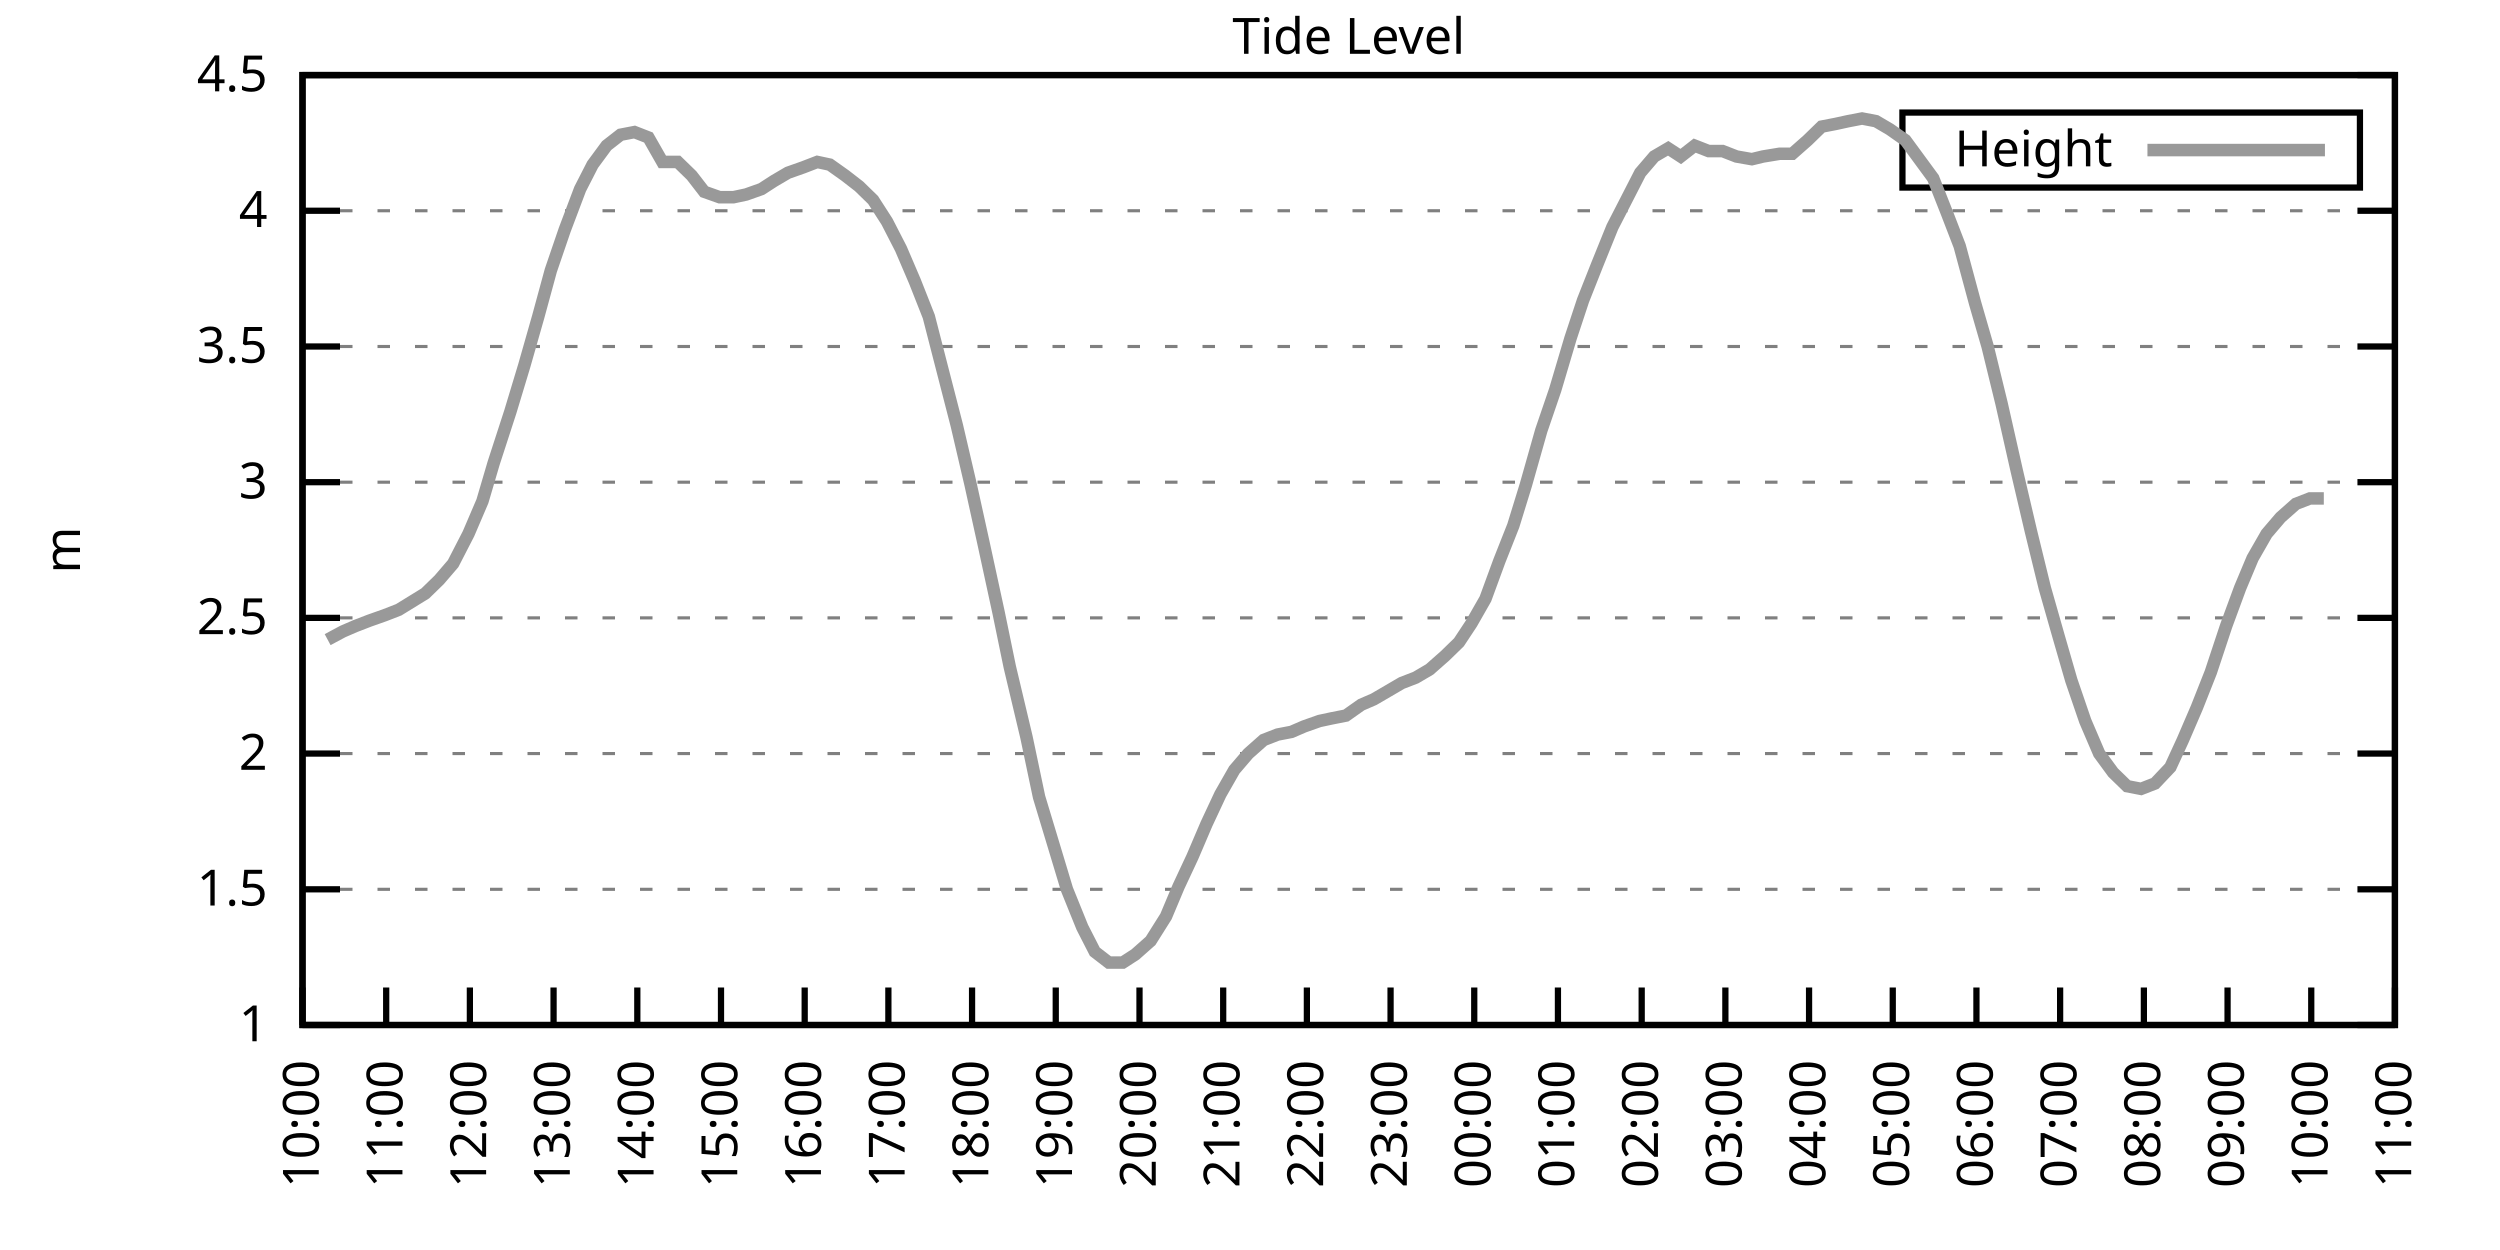
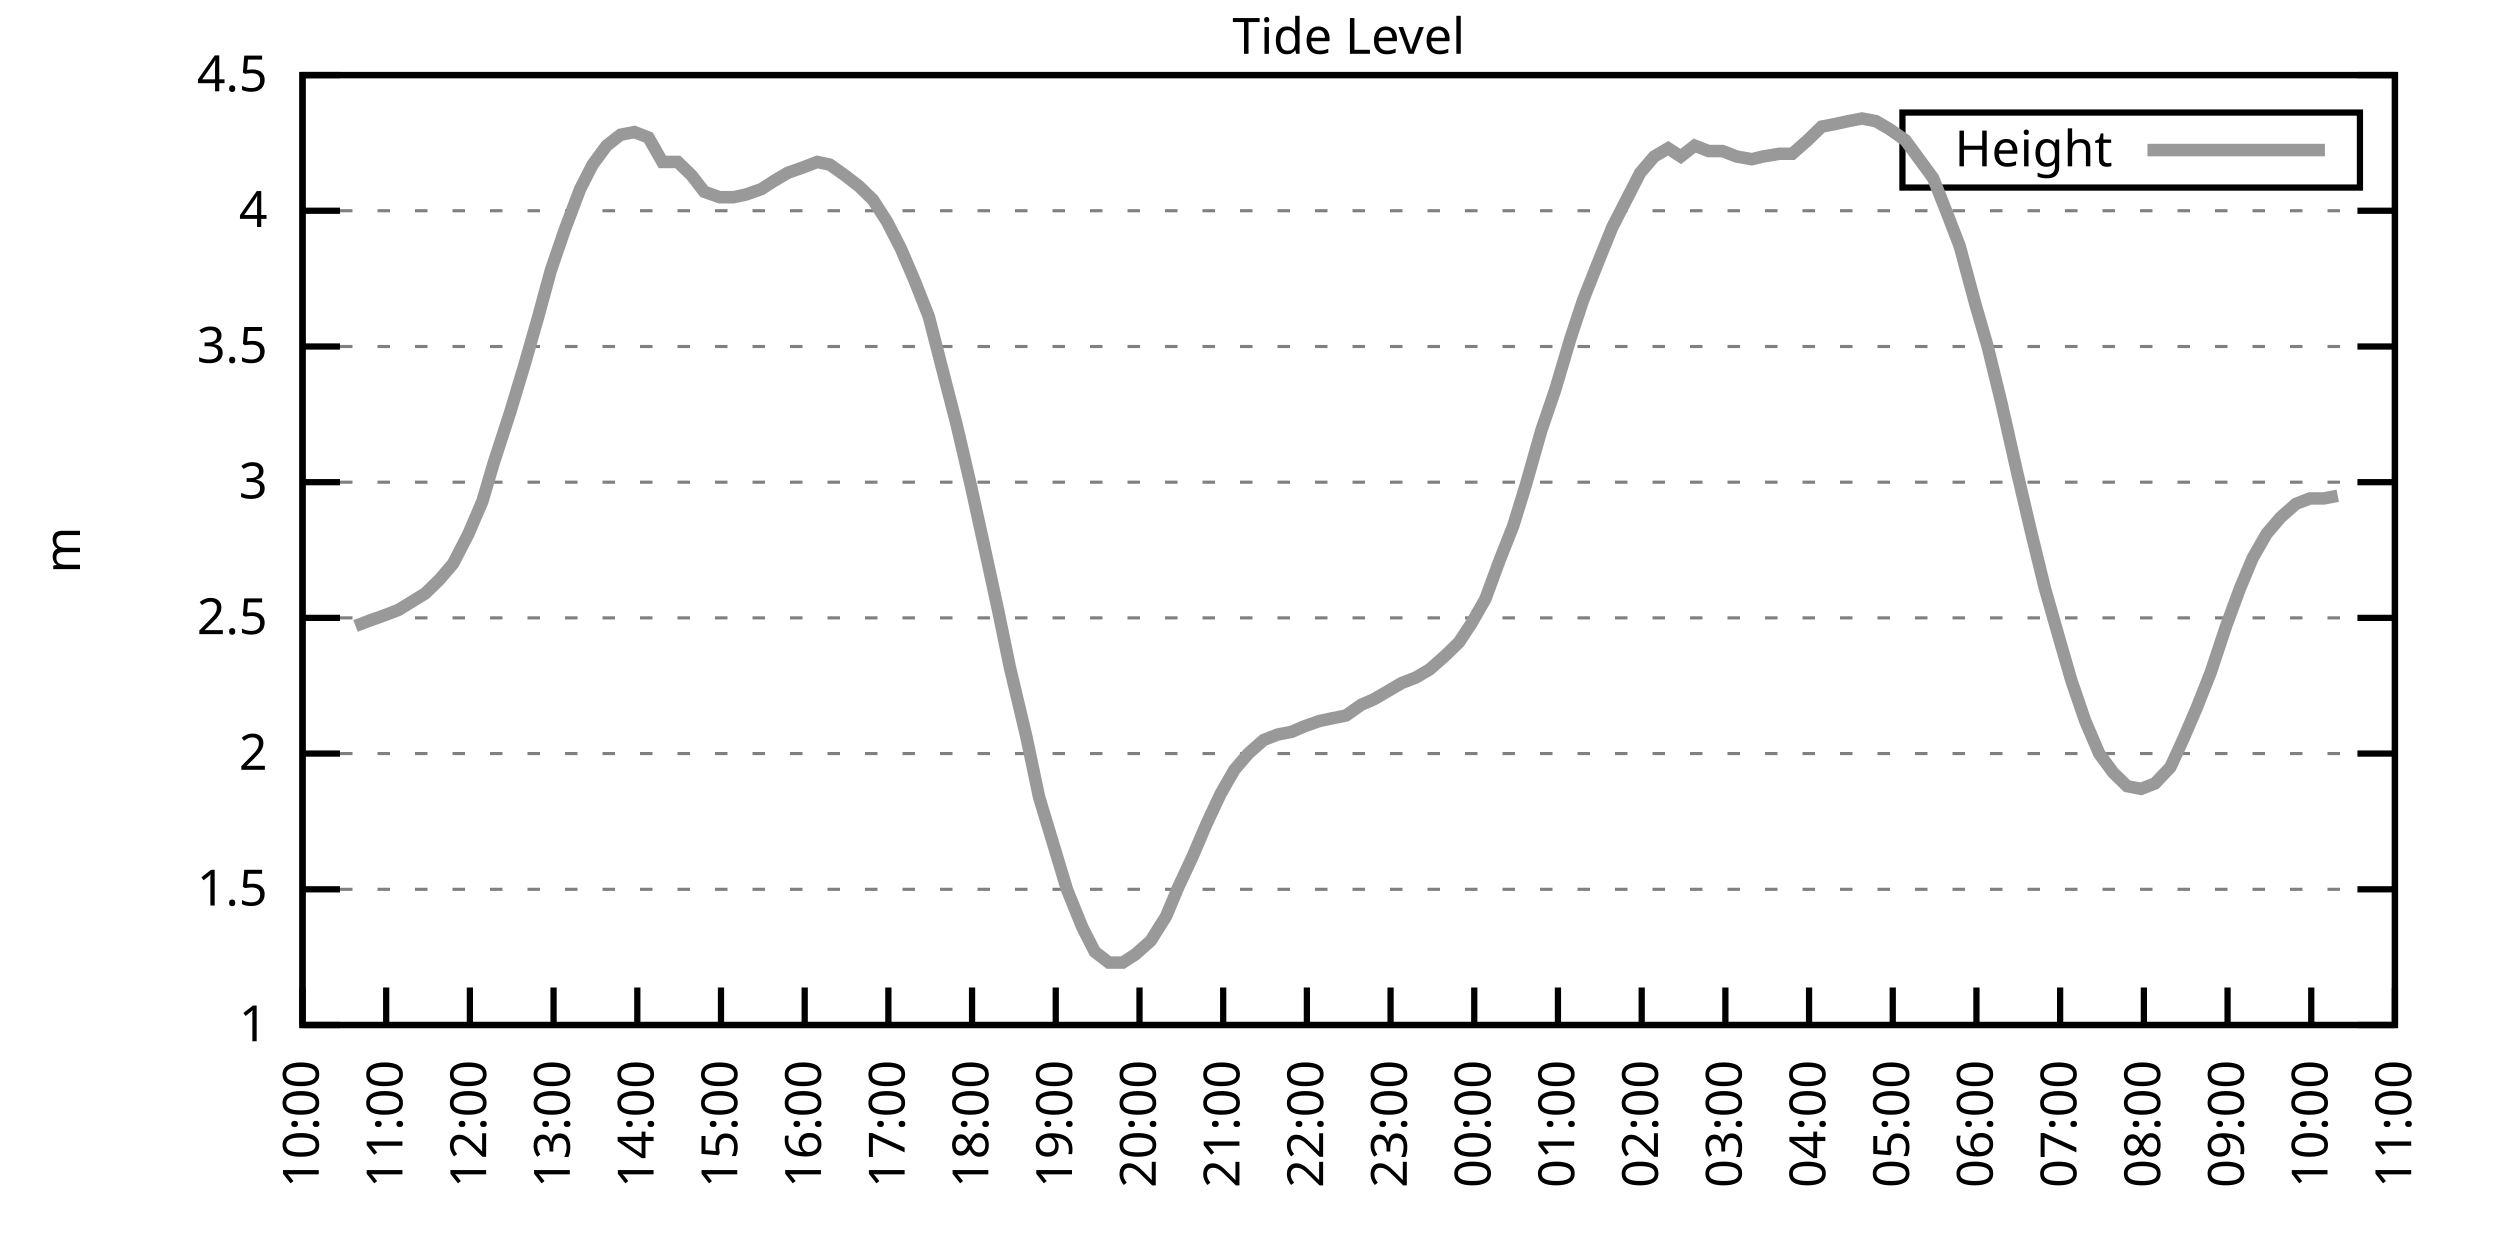
<svg xmlns="http://www.w3.org/2000/svg" xmlns:xlink="http://www.w3.org/1999/xlink" width="400" height="200" viewBox="0 0 400 200">
  <g id="gnuplot_canvas">
    <rect x="0" y="0" width="400" height="200" fill="none" />
    <defs>
      <circle id="gpDot" r="0.5" stroke-width="0.5" stroke="currentColor" />
      <path id="gpPt0" stroke-width="0.333" stroke="currentColor" d="M-1,0 h2 M0,-1 v2" />
      <path id="gpPt1" stroke-width="0.333" stroke="currentColor" d="M-1,-1 L1,1 M1,-1 L-1,1" />
      <path id="gpPt2" stroke-width="0.333" stroke="currentColor" d="M-1,0 L1,0 M0,-1 L0,1 M-1,-1 L1,1 M-1,1 L1,-1" />
      <rect id="gpPt3" stroke-width="0.333" stroke="currentColor" x="-1" y="-1" width="2" height="2" />
      <rect id="gpPt4" stroke-width="0.333" stroke="currentColor" fill="currentColor" x="-1" y="-1" width="2" height="2" />
      <circle id="gpPt5" stroke-width="0.333" stroke="currentColor" cx="0" cy="0" r="1" />
      <use xlink:href="#gpPt5" id="gpPt6" fill="currentColor" stroke="none" />
      <path id="gpPt7" stroke-width="0.333" stroke="currentColor" d="M0,-1.33 L-1.33,0.67 L1.33,0.67 z" />
      <use xlink:href="#gpPt7" id="gpPt8" fill="currentColor" stroke="none" />
      <use xlink:href="#gpPt7" id="gpPt9" stroke="currentColor" transform="rotate(180)" />
      <use xlink:href="#gpPt9" id="gpPt10" fill="currentColor" stroke="none" />
      <use xlink:href="#gpPt3" id="gpPt11" stroke="currentColor" transform="rotate(45)" />
      <use xlink:href="#gpPt11" id="gpPt12" fill="currentColor" stroke="none" />
      <path id="gpPt13" stroke-width="0.333" stroke="currentColor" d="M0,1.330 L1.265,0.411 L0.782,-1.067 L-0.782,-1.076 L-1.265,0.411 z" />
      <use xlink:href="#gpPt13" id="gpPt14" fill="currentColor" stroke="none" />
      <filter id="textbox" filterUnits="objectBoundingBox" x="0" y="0" height="1" width="1">
        <feFlood flood-color="white" flood-opacity="1" result="bgnd" />
        <feComposite in="SourceGraphic" in2="bgnd" operator="atop" />
      </filter>
      <filter id="greybox" filterUnits="objectBoundingBox" x="0" y="0" height="1" width="1">
        <feFlood flood-color="lightgrey" flood-opacity="1" result="grey" />
        <feComposite in="SourceGraphic" in2="grey" operator="atop" />
      </filter>
    </defs>
    <g fill="none" color="white" stroke="currentColor" stroke-width="1.00" stroke-linecap="butt" stroke-linejoin="miter">
</g>
    <g fill="none" color="black" stroke="currentColor" stroke-width="1.00" stroke-linecap="butt" stroke-linejoin="miter">
      <g stroke="none" shape-rendering="crispEdges">
        <polygon fill="rgb(255, 255, 255)" points="48.40,164.00 383.18,164.00 383.18,12.02 48.40,12.02 " />
      </g>
    </g>
    <g fill="none" color="black" stroke="currentColor" stroke-width="1.00" stroke-linecap="butt" stroke-linejoin="miter">
</g>
    <g fill="none" color="black" stroke="black" stroke-width="0.50" stroke-linecap="butt" stroke-linejoin="miter">
</g>
    <g fill="none" color="gray" stroke="currentColor" stroke-width="0.50" stroke-linecap="butt" stroke-linejoin="miter">
      <path stroke="gray" stroke-dasharray="2,4" class="gridline" d="M48.40,164.00 L383.19,164.00  " />
    </g>
    <g fill="none" color="gray" stroke="gray" stroke-width="1.00" stroke-linecap="butt" stroke-linejoin="miter">
</g>
    <g fill="none" color="black" stroke="currentColor" stroke-width="1.00" stroke-linecap="butt" stroke-linejoin="miter">
      <path stroke="black" d="M48.40,164.00 L54.40,164.00 M383.19,164.00 L377.19,164.00  " />
      <g transform="translate(42.80,166.60)" stroke="none" fill="black" font-family="Sans" font-size="8.00" text-anchor="end">
        <text>
          <tspan font-family="Sans"> 1</tspan>
        </text>
      </g>
    </g>
    <g fill="none" color="black" stroke="currentColor" stroke-width="1.00" stroke-linecap="butt" stroke-linejoin="miter">
</g>
    <g fill="none" color="black" stroke="black" stroke-width="0.50" stroke-linecap="butt" stroke-linejoin="miter">
</g>
    <g fill="none" color="gray" stroke="currentColor" stroke-width="0.50" stroke-linecap="butt" stroke-linejoin="miter">
      <path stroke="gray" stroke-dasharray="2,4" class="gridline" d="M48.40,142.29 L383.19,142.29  " />
    </g>
    <g fill="none" color="gray" stroke="gray" stroke-width="1.00" stroke-linecap="butt" stroke-linejoin="miter">
</g>
    <g fill="none" color="black" stroke="currentColor" stroke-width="1.00" stroke-linecap="butt" stroke-linejoin="miter">
      <path stroke="black" d="M48.40,142.29 L54.40,142.29 M383.19,142.29 L377.19,142.29  " />
      <g transform="translate(42.80,144.89)" stroke="none" fill="black" font-family="Sans" font-size="8.00" text-anchor="end">
        <text>
          <tspan font-family="Sans"> 1.5</tspan>
        </text>
      </g>
    </g>
    <g fill="none" color="black" stroke="currentColor" stroke-width="1.00" stroke-linecap="butt" stroke-linejoin="miter">
</g>
    <g fill="none" color="black" stroke="black" stroke-width="0.50" stroke-linecap="butt" stroke-linejoin="miter">
</g>
    <g fill="none" color="gray" stroke="currentColor" stroke-width="0.50" stroke-linecap="butt" stroke-linejoin="miter">
      <path stroke="gray" stroke-dasharray="2,4" class="gridline" d="M48.40,120.57 L383.19,120.57  " />
    </g>
    <g fill="none" color="gray" stroke="gray" stroke-width="1.00" stroke-linecap="butt" stroke-linejoin="miter">
</g>
    <g fill="none" color="black" stroke="currentColor" stroke-width="1.00" stroke-linecap="butt" stroke-linejoin="miter">
      <path stroke="black" d="M48.40,120.57 L54.40,120.57 M383.19,120.57 L377.19,120.57  " />
      <g transform="translate(42.80,123.17)" stroke="none" fill="black" font-family="Sans" font-size="8.00" text-anchor="end">
        <text>
          <tspan font-family="Sans"> 2</tspan>
        </text>
      </g>
    </g>
    <g fill="none" color="black" stroke="currentColor" stroke-width="1.00" stroke-linecap="butt" stroke-linejoin="miter">
</g>
    <g fill="none" color="black" stroke="black" stroke-width="0.50" stroke-linecap="butt" stroke-linejoin="miter">
</g>
    <g fill="none" color="gray" stroke="currentColor" stroke-width="0.50" stroke-linecap="butt" stroke-linejoin="miter">
      <path stroke="gray" stroke-dasharray="2,4" class="gridline" d="M48.40,98.86 L383.19,98.86  " />
    </g>
    <g fill="none" color="gray" stroke="gray" stroke-width="1.00" stroke-linecap="butt" stroke-linejoin="miter">
</g>
    <g fill="none" color="black" stroke="currentColor" stroke-width="1.00" stroke-linecap="butt" stroke-linejoin="miter">
      <path stroke="black" d="M48.40,98.86 L54.40,98.86 M383.19,98.86 L377.19,98.86  " />
      <g transform="translate(42.80,101.46)" stroke="none" fill="black" font-family="Sans" font-size="8.00" text-anchor="end">
        <text>
          <tspan font-family="Sans"> 2.5</tspan>
        </text>
      </g>
    </g>
    <g fill="none" color="black" stroke="currentColor" stroke-width="1.00" stroke-linecap="butt" stroke-linejoin="miter">
</g>
    <g fill="none" color="black" stroke="black" stroke-width="0.50" stroke-linecap="butt" stroke-linejoin="miter">
</g>
    <g fill="none" color="gray" stroke="currentColor" stroke-width="0.50" stroke-linecap="butt" stroke-linejoin="miter">
      <path stroke="gray" stroke-dasharray="2,4" class="gridline" d="M48.40,77.15 L383.19,77.15  " />
    </g>
    <g fill="none" color="gray" stroke="gray" stroke-width="1.00" stroke-linecap="butt" stroke-linejoin="miter">
</g>
    <g fill="none" color="black" stroke="currentColor" stroke-width="1.00" stroke-linecap="butt" stroke-linejoin="miter">
      <path stroke="black" d="M48.40,77.15 L54.40,77.15 M383.19,77.15 L377.19,77.15  " />
      <g transform="translate(42.80,79.75)" stroke="none" fill="black" font-family="Sans" font-size="8.00" text-anchor="end">
        <text>
          <tspan font-family="Sans"> 3</tspan>
        </text>
      </g>
    </g>
    <g fill="none" color="black" stroke="currentColor" stroke-width="1.00" stroke-linecap="butt" stroke-linejoin="miter">
</g>
    <g fill="none" color="black" stroke="black" stroke-width="0.50" stroke-linecap="butt" stroke-linejoin="miter">
</g>
    <g fill="none" color="gray" stroke="currentColor" stroke-width="0.50" stroke-linecap="butt" stroke-linejoin="miter">
      <path stroke="gray" stroke-dasharray="2,4" class="gridline" d="M48.40,55.44 L383.19,55.44  " />
    </g>
    <g fill="none" color="gray" stroke="gray" stroke-width="1.00" stroke-linecap="butt" stroke-linejoin="miter">
</g>
    <g fill="none" color="black" stroke="currentColor" stroke-width="1.00" stroke-linecap="butt" stroke-linejoin="miter">
      <path stroke="black" d="M48.40,55.44 L54.40,55.44 M383.19,55.44 L377.19,55.44  " />
      <g transform="translate(42.80,58.04)" stroke="none" fill="black" font-family="Sans" font-size="8.00" text-anchor="end">
        <text>
          <tspan font-family="Sans"> 3.5</tspan>
        </text>
      </g>
    </g>
    <g fill="none" color="black" stroke="currentColor" stroke-width="1.00" stroke-linecap="butt" stroke-linejoin="miter">
</g>
    <g fill="none" color="black" stroke="black" stroke-width="0.50" stroke-linecap="butt" stroke-linejoin="miter">
</g>
    <g fill="none" color="gray" stroke="currentColor" stroke-width="0.50" stroke-linecap="butt" stroke-linejoin="miter">
      <path stroke="gray" stroke-dasharray="2,4" class="gridline" d="M48.40,33.72 L383.19,33.72  " />
    </g>
    <g fill="none" color="gray" stroke="gray" stroke-width="1.00" stroke-linecap="butt" stroke-linejoin="miter">
</g>
    <g fill="none" color="black" stroke="currentColor" stroke-width="1.00" stroke-linecap="butt" stroke-linejoin="miter">
      <path stroke="black" d="M48.40,33.72 L54.40,33.72 M383.19,33.72 L377.19,33.72  " />
      <g transform="translate(42.80,36.32)" stroke="none" fill="black" font-family="Sans" font-size="8.00" text-anchor="end">
        <text>
          <tspan font-family="Sans"> 4</tspan>
        </text>
      </g>
    </g>
    <g fill="none" color="black" stroke="currentColor" stroke-width="1.00" stroke-linecap="butt" stroke-linejoin="miter">
</g>
    <g fill="none" color="black" stroke="black" stroke-width="0.50" stroke-linecap="butt" stroke-linejoin="miter">
</g>
    <g fill="none" color="gray" stroke="currentColor" stroke-width="0.50" stroke-linecap="butt" stroke-linejoin="miter">
      <path stroke="gray" stroke-dasharray="2,4" class="gridline" d="M48.40,12.01 L383.19,12.01  " />
    </g>
    <g fill="none" color="gray" stroke="gray" stroke-width="1.00" stroke-linecap="butt" stroke-linejoin="miter">
</g>
    <g fill="none" color="black" stroke="currentColor" stroke-width="1.00" stroke-linecap="butt" stroke-linejoin="miter">
      <path stroke="black" d="M48.40,12.01 L54.40,12.01 M383.19,12.01 L377.19,12.01  " />
      <g transform="translate(42.80,14.61)" stroke="none" fill="black" font-family="Sans" font-size="8.00" text-anchor="end">
        <text>
          <tspan font-family="Sans"> 4.5</tspan>
        </text>
      </g>
    </g>
    <g fill="none" color="black" stroke="currentColor" stroke-width="1.00" stroke-linecap="butt" stroke-linejoin="miter">
      <path stroke="black" d="M48.40,164.00 L48.40,158.00  " />
      <g transform="translate(51.00,169.60) rotate(270.00)" stroke="none" fill="black" font-family="Sans" font-size="8.00" text-anchor="end">
        <text>
          <tspan font-family="Sans">10:00</tspan>
        </text>
      </g>
    </g>
    <g fill="none" color="black" stroke="currentColor" stroke-width="1.00" stroke-linecap="butt" stroke-linejoin="miter">
      <path stroke="black" d="M61.79,164.00 L61.79,158.00  " />
      <g transform="translate(64.39,169.60) rotate(270.00)" stroke="none" fill="black" font-family="Sans" font-size="8.00" text-anchor="end">
        <text>
          <tspan font-family="Sans">11:00</tspan>
        </text>
      </g>
    </g>
    <g fill="none" color="black" stroke="currentColor" stroke-width="1.00" stroke-linecap="butt" stroke-linejoin="miter">
      <path stroke="black" d="M75.18,164.00 L75.18,158.00  " />
      <g transform="translate(77.78,169.60) rotate(270.00)" stroke="none" fill="black" font-family="Sans" font-size="8.00" text-anchor="end">
        <text>
          <tspan font-family="Sans">12:00</tspan>
        </text>
      </g>
    </g>
    <g fill="none" color="black" stroke="currentColor" stroke-width="1.00" stroke-linecap="butt" stroke-linejoin="miter">
      <path stroke="black" d="M88.57,164.00 L88.57,158.00  " />
      <g transform="translate(91.17,169.60) rotate(270.00)" stroke="none" fill="black" font-family="Sans" font-size="8.00" text-anchor="end">
        <text>
          <tspan font-family="Sans">13:00</tspan>
        </text>
      </g>
    </g>
    <g fill="none" color="black" stroke="currentColor" stroke-width="1.00" stroke-linecap="butt" stroke-linejoin="miter">
      <path stroke="black" d="M101.97,164.00 L101.97,158.00  " />
      <g transform="translate(104.57,169.60) rotate(270.00)" stroke="none" fill="black" font-family="Sans" font-size="8.00" text-anchor="end">
        <text>
          <tspan font-family="Sans">14:00</tspan>
        </text>
      </g>
    </g>
    <g fill="none" color="black" stroke="currentColor" stroke-width="1.00" stroke-linecap="butt" stroke-linejoin="miter">
      <path stroke="black" d="M115.36,164.00 L115.36,158.00  " />
      <g transform="translate(117.96,169.60) rotate(270.00)" stroke="none" fill="black" font-family="Sans" font-size="8.00" text-anchor="end">
        <text>
          <tspan font-family="Sans">15:00</tspan>
        </text>
      </g>
    </g>
    <g fill="none" color="black" stroke="currentColor" stroke-width="1.00" stroke-linecap="butt" stroke-linejoin="miter">
      <path stroke="black" d="M128.75,164.00 L128.75,158.00  " />
      <g transform="translate(131.35,169.60) rotate(270.00)" stroke="none" fill="black" font-family="Sans" font-size="8.00" text-anchor="end">
        <text>
          <tspan font-family="Sans">16:00</tspan>
        </text>
      </g>
    </g>
    <g fill="none" color="black" stroke="currentColor" stroke-width="1.00" stroke-linecap="butt" stroke-linejoin="miter">
      <path stroke="black" d="M142.14,164.00 L142.14,158.00  " />
      <g transform="translate(144.74,169.60) rotate(270.00)" stroke="none" fill="black" font-family="Sans" font-size="8.00" text-anchor="end">
        <text>
          <tspan font-family="Sans">17:00</tspan>
        </text>
      </g>
    </g>
    <g fill="none" color="black" stroke="currentColor" stroke-width="1.00" stroke-linecap="butt" stroke-linejoin="miter">
      <path stroke="black" d="M155.53,164.00 L155.53,158.00  " />
      <g transform="translate(158.13,169.60) rotate(270.00)" stroke="none" fill="black" font-family="Sans" font-size="8.00" text-anchor="end">
        <text>
          <tspan font-family="Sans">18:00</tspan>
        </text>
      </g>
    </g>
    <g fill="none" color="black" stroke="currentColor" stroke-width="1.00" stroke-linecap="butt" stroke-linejoin="miter">
      <path stroke="black" d="M168.92,164.00 L168.92,158.00  " />
      <g transform="translate(171.52,169.60) rotate(270.00)" stroke="none" fill="black" font-family="Sans" font-size="8.00" text-anchor="end">
        <text>
          <tspan font-family="Sans">19:00</tspan>
        </text>
      </g>
    </g>
    <g fill="none" color="black" stroke="currentColor" stroke-width="1.00" stroke-linecap="butt" stroke-linejoin="miter">
      <path stroke="black" d="M182.32,164.00 L182.32,158.00  " />
      <g transform="translate(184.92,169.60) rotate(270.00)" stroke="none" fill="black" font-family="Sans" font-size="8.00" text-anchor="end">
        <text>
          <tspan font-family="Sans">20:00</tspan>
        </text>
      </g>
    </g>
    <g fill="none" color="black" stroke="currentColor" stroke-width="1.00" stroke-linecap="butt" stroke-linejoin="miter">
      <path stroke="black" d="M195.71,164.00 L195.71,158.00  " />
      <g transform="translate(198.31,169.60) rotate(270.00)" stroke="none" fill="black" font-family="Sans" font-size="8.00" text-anchor="end">
        <text>
          <tspan font-family="Sans">21:00</tspan>
        </text>
      </g>
    </g>
    <g fill="none" color="black" stroke="currentColor" stroke-width="1.00" stroke-linecap="butt" stroke-linejoin="miter">
      <path stroke="black" d="M209.10,164.00 L209.10,158.00  " />
      <g transform="translate(211.70,169.60) rotate(270.00)" stroke="none" fill="black" font-family="Sans" font-size="8.00" text-anchor="end">
        <text>
          <tspan font-family="Sans">22:00</tspan>
        </text>
      </g>
    </g>
    <g fill="none" color="black" stroke="currentColor" stroke-width="1.00" stroke-linecap="butt" stroke-linejoin="miter">
      <path stroke="black" d="M222.49,164.00 L222.49,158.00  " />
      <g transform="translate(225.09,169.60) rotate(270.00)" stroke="none" fill="black" font-family="Sans" font-size="8.00" text-anchor="end">
        <text>
          <tspan font-family="Sans">23:00</tspan>
        </text>
      </g>
    </g>
    <g fill="none" color="black" stroke="currentColor" stroke-width="1.00" stroke-linecap="butt" stroke-linejoin="miter">
      <path stroke="black" d="M235.88,164.00 L235.88,158.00  " />
      <g transform="translate(238.48,169.60) rotate(270.00)" stroke="none" fill="black" font-family="Sans" font-size="8.00" text-anchor="end">
        <text>
          <tspan font-family="Sans">00:00</tspan>
        </text>
      </g>
    </g>
    <g fill="none" color="black" stroke="currentColor" stroke-width="1.00" stroke-linecap="butt" stroke-linejoin="miter">
      <path stroke="black" d="M249.27,164.00 L249.27,158.00  " />
      <g transform="translate(251.87,169.60) rotate(270.00)" stroke="none" fill="black" font-family="Sans" font-size="8.00" text-anchor="end">
        <text>
          <tspan font-family="Sans">01:00</tspan>
        </text>
      </g>
    </g>
    <g fill="none" color="black" stroke="currentColor" stroke-width="1.00" stroke-linecap="butt" stroke-linejoin="miter">
      <path stroke="black" d="M262.67,164.00 L262.67,158.00  " />
      <g transform="translate(265.27,169.60) rotate(270.00)" stroke="none" fill="black" font-family="Sans" font-size="8.00" text-anchor="end">
        <text>
          <tspan font-family="Sans">02:00</tspan>
        </text>
      </g>
    </g>
    <g fill="none" color="black" stroke="currentColor" stroke-width="1.00" stroke-linecap="butt" stroke-linejoin="miter">
      <path stroke="black" d="M276.06,164.00 L276.06,158.00  " />
      <g transform="translate(278.66,169.60) rotate(270.00)" stroke="none" fill="black" font-family="Sans" font-size="8.00" text-anchor="end">
        <text>
          <tspan font-family="Sans">03:00</tspan>
        </text>
      </g>
    </g>
    <g fill="none" color="black" stroke="currentColor" stroke-width="1.00" stroke-linecap="butt" stroke-linejoin="miter">
      <path stroke="black" d="M289.45,164.00 L289.45,158.00  " />
      <g transform="translate(292.05,169.60) rotate(270.00)" stroke="none" fill="black" font-family="Sans" font-size="8.00" text-anchor="end">
        <text>
          <tspan font-family="Sans">04:00</tspan>
        </text>
      </g>
    </g>
    <g fill="none" color="black" stroke="currentColor" stroke-width="1.00" stroke-linecap="butt" stroke-linejoin="miter">
      <path stroke="black" d="M302.84,164.00 L302.84,158.00  " />
      <g transform="translate(305.44,169.60) rotate(270.00)" stroke="none" fill="black" font-family="Sans" font-size="8.00" text-anchor="end">
        <text>
          <tspan font-family="Sans">05:00</tspan>
        </text>
      </g>
    </g>
    <g fill="none" color="black" stroke="currentColor" stroke-width="1.00" stroke-linecap="butt" stroke-linejoin="miter">
      <path stroke="black" d="M316.23,164.00 L316.23,158.00  " />
      <g transform="translate(318.83,169.60) rotate(270.00)" stroke="none" fill="black" font-family="Sans" font-size="8.00" text-anchor="end">
        <text>
          <tspan font-family="Sans">06:00</tspan>
        </text>
      </g>
    </g>
    <g fill="none" color="black" stroke="currentColor" stroke-width="1.00" stroke-linecap="butt" stroke-linejoin="miter">
      <path stroke="black" d="M329.62,164.00 L329.62,158.00  " />
      <g transform="translate(332.22,169.60) rotate(270.00)" stroke="none" fill="black" font-family="Sans" font-size="8.00" text-anchor="end">
        <text>
          <tspan font-family="Sans">07:00</tspan>
        </text>
      </g>
    </g>
    <g fill="none" color="black" stroke="currentColor" stroke-width="1.00" stroke-linecap="butt" stroke-linejoin="miter">
      <path stroke="black" d="M343.02,164.00 L343.02,158.00  " />
      <g transform="translate(345.62,169.60) rotate(270.00)" stroke="none" fill="black" font-family="Sans" font-size="8.00" text-anchor="end">
        <text>
          <tspan font-family="Sans">08:00</tspan>
        </text>
      </g>
    </g>
    <g fill="none" color="black" stroke="currentColor" stroke-width="1.00" stroke-linecap="butt" stroke-linejoin="miter">
      <path stroke="black" d="M356.41,164.00 L356.41,158.00  " />
      <g transform="translate(359.01,169.60) rotate(270.00)" stroke="none" fill="black" font-family="Sans" font-size="8.00" text-anchor="end">
        <text>
          <tspan font-family="Sans">09:00</tspan>
        </text>
      </g>
    </g>
    <g fill="none" color="black" stroke="currentColor" stroke-width="1.00" stroke-linecap="butt" stroke-linejoin="miter">
      <path stroke="black" d="M369.80,164.00 L369.80,158.00  " />
      <g transform="translate(372.40,169.60) rotate(270.00)" stroke="none" fill="black" font-family="Sans" font-size="8.00" text-anchor="end">
        <text>
          <tspan font-family="Sans">10:00</tspan>
        </text>
      </g>
    </g>
    <g fill="none" color="black" stroke="currentColor" stroke-width="1.00" stroke-linecap="butt" stroke-linejoin="miter">
      <path stroke="black" d="M383.19,164.00 L383.19,158.00  " />
      <g transform="translate(385.79,169.60) rotate(270.00)" stroke="none" fill="black" font-family="Sans" font-size="8.00" text-anchor="end">
        <text>
          <tspan font-family="Sans">11:00</tspan>
        </text>
      </g>
    </g>
    <g fill="none" color="black" stroke="currentColor" stroke-width="1.00" stroke-linecap="butt" stroke-linejoin="miter">
</g>
    <g fill="none" color="black" stroke="currentColor" stroke-width="1.00" stroke-linecap="butt" stroke-linejoin="miter">
      <path stroke="black" d="M48.40,12.01 L48.40,164.00 L383.19,164.00 L383.19,12.01 L48.40,12.01 Z  " />
    </g>
    <g fill="none" color="black" stroke="currentColor" stroke-width="1.00" stroke-linecap="butt" stroke-linejoin="miter">
</g>
    <g fill="none" color="black" stroke="currentColor" stroke-width="1.00" stroke-linecap="butt" stroke-linejoin="miter">
      <path stroke="black" d="M304.39,30.01 L304.39,18.01 L377.59,18.01 L377.59,30.01 L304.39,30.01 Z  " />
    </g>
    <g id="Tide_level_plot_1">
      <g fill="none" color="white" stroke="black" stroke-width="2.00" stroke-linecap="butt" stroke-linejoin="miter">
</g>
      <g fill="none" color="black" stroke="currentColor" stroke-width="2.00" stroke-linecap="butt" stroke-linejoin="miter">
        <g transform="translate(337.99,26.61)" stroke="none" fill="black" font-family="Sans" font-size="8.00" text-anchor="end">
          <text>
            <tspan font-family="Sans">Height</tspan>
          </text>
        </g>
      </g>
      <g fill="none" color="black" stroke="currentColor" stroke-width="2.00" stroke-linecap="butt" stroke-linejoin="miter">
-         <path stroke="rgb(153, 153, 153)" d="M343.59,24.01 L371.99,24.01 M52.42,102.34 L54.87,101.03 L56.88,100.16 L59.11,99.30 L61.57,98.43 L63.80,97.56   L68.04,94.95 L70.27,92.78 L72.50,90.18 L74.96,85.40 L77.19,80.19 L78.98,74.11 L81.66,65.86 L83.89,58.48   L86.12,50.66 L88.13,43.28 L90.36,36.76 L92.82,30.25 L94.82,26.34 L97.06,23.30 L99.29,21.56 L101.52,21.13   L103.75,22.00 L105.98,25.91 L108.44,25.91 L110.67,28.08 L112.68,30.68 L115.13,31.55 L117.37,31.55 L119.38,31.12   L121.83,30.25 L123.84,28.95 L126.07,27.64 L128.53,26.77 L130.76,25.91 L132.77,26.34 L135.22,28.08 L137.45,29.81   L139.69,31.99 L141.92,35.46 L144.15,39.80 L146.38,45.01 L148.61,50.66 L150.62,58.48 L153.08,68.03 L155.31,77.58   L157.32,86.70 L159.77,97.99 L161.56,106.68 L164.24,117.97 L166.25,127.52 L168.48,134.90 L170.71,142.29 L173.17,148.37   L175.17,152.28 L177.41,154.01 L179.64,154.01 L181.65,152.71 L184.10,150.54 L186.56,146.63 L188.57,141.85 L190.80,137.08   L193.03,131.86 L195.26,127.09 L197.49,123.18 L199.73,120.57 L202.18,118.40 L204.41,117.53 L206.64,117.10 L208.65,116.23   L211.11,115.36 L213.12,114.93 L215.35,114.49 L217.80,112.76 L219.81,111.89 L222.04,110.59 L224.28,109.28 L226.51,108.42   L228.74,107.11 L231.20,104.94 L233.43,102.77 L235.44,99.73 L237.67,95.82 L239.90,89.74 L242.13,84.10 L244.14,77.58   L246.60,68.90 L248.83,62.38 L251.28,54.13 L253.29,48.05 L255.52,42.41 L257.98,36.33 L259.99,32.42 L262.44,27.64   L264.67,25.04 L266.91,23.73 L268.92,25.04 L271.15,23.30 L273.38,24.17 L275.61,24.17 L277.84,25.04 L280.30,25.47   L282.08,25.04 L284.76,24.60 L286.77,24.60 L289.23,22.43 L291.46,20.26 L293.69,19.83 L295.70,19.39 L297.93,18.96   L300.16,19.39 L302.39,20.70 L304.85,22.43 L307.08,25.47 L309.31,28.51 L311.54,34.16 L313.55,39.37 L316.01,48.49   L318.02,55.44 L320.25,64.56 L322.70,75.41 L324.94,84.97 L327.17,94.08 L329.40,101.90 L331.41,108.85 L333.64,115.36   L335.87,120.57 L338.10,123.61 L340.34,125.79 L342.57,126.22 L344.80,125.35 L347.26,122.75 L349.26,118.40 L351.50,113.19   L353.73,107.55 L356.18,100.16 L358.42,94.08 L360.42,89.31 L362.66,85.40 L364.89,82.79 L367.34,80.62 L369.58,79.75   L371.81,79.75  " />
+         <path stroke="rgb(153, 153, 153)" d="M343.59,24.01 L371.99,24.01 M56.88,100.16 L59.11,99.30 L61.57,98.43 L63.80,97.56 L68.04,94.95 L70.27,92.78   L72.50,90.18 L74.96,85.40 L77.19,80.19 L78.98,74.11 L81.66,65.86 L83.89,58.48 L86.12,50.66 L88.13,43.28   L90.36,36.76 L92.82,30.25 L94.82,26.34 L97.06,23.30 L99.29,21.56 L101.52,21.13 L103.75,22.00 L105.98,25.91   L108.44,25.91 L110.67,28.08 L112.68,30.68 L115.13,31.55 L117.37,31.55 L119.38,31.12 L121.83,30.25 L123.84,28.95   L126.07,27.64 L128.53,26.77 L130.76,25.91 L132.77,26.34 L135.22,28.08 L137.45,29.81 L139.69,31.99 L141.92,35.46   L144.15,39.80 L146.38,45.01 L148.61,50.66 L150.62,58.48 L153.08,68.03 L155.31,77.58 L157.32,86.70 L159.77,97.99   L161.56,106.68 L164.24,117.97 L166.25,127.52 L168.48,134.90 L170.71,142.29 L173.17,148.37 L175.17,152.28 L177.41,154.01   L179.64,154.01 L181.65,152.71 L184.10,150.54 L186.56,146.63 L188.57,141.85 L190.80,137.08 L193.03,131.86 L195.26,127.09   L197.49,123.18 L199.73,120.57 L202.18,118.40 L204.41,117.53 L206.64,117.10 L208.65,116.23 L211.11,115.36 L213.12,114.93   L215.35,114.49 L217.80,112.76 L219.81,111.89 L222.04,110.59 L224.28,109.28 L226.51,108.42 L228.74,107.11 L231.20,104.94   L233.43,102.77 L235.44,99.73 L237.67,95.82 L239.90,89.74 L242.13,84.10 L244.14,77.58 L246.60,68.90 L248.83,62.38   L251.28,54.13 L253.29,48.05 L255.52,42.41 L257.98,36.33 L259.99,32.42 L262.44,27.64 L264.67,25.04 L266.91,23.73   L268.92,25.04 L271.15,23.30 L273.38,24.17 L275.61,24.17 L277.84,25.04 L280.30,25.47 L282.08,25.04 L284.76,24.60   L286.77,24.60 L289.23,22.43 L291.46,20.26 L293.69,19.83 L295.70,19.39 L297.93,18.96 L300.16,19.39 L302.39,20.70   L304.85,22.43 L307.08,25.47 L309.31,28.51 L311.54,34.16 L313.55,39.37 L316.01,48.49 L318.02,55.44 L320.25,64.56   L322.70,75.41 L324.94,84.97 L327.17,94.08 L329.40,101.90 L331.41,108.85 L333.64,115.36 L335.87,120.57 L338.10,123.61   L340.34,125.79 L342.57,126.22 L344.80,125.35 L347.26,122.75 L349.26,118.40 L351.50,113.19 L353.73,107.55 L356.18,100.16   L358.42,94.08 L360.42,89.31 L362.66,85.40 L364.89,82.79 L367.34,80.62 L369.58,79.75 L371.81,79.75 L374.04,79.32    " />
      </g>
    </g>
    <g fill="none" color="black" stroke="currentColor" stroke-width="2.00" stroke-linecap="butt" stroke-linejoin="miter">
</g>
    <g fill="none" color="black" stroke="black" stroke-width="1.00" stroke-linecap="butt" stroke-linejoin="miter">
</g>
    <g fill="none" color="black" stroke="currentColor" stroke-width="1.00" stroke-linecap="butt" stroke-linejoin="miter">
      <path stroke="black" d="M48.40,12.01 L48.40,164.00 L383.19,164.00 L383.19,12.01 L48.40,12.01 Z  " />
      <g transform="translate(12.80,88.01) rotate(270.00)" stroke="none" fill="black" font-family="Sans" font-size="8.00" text-anchor="middle">
        <text>
          <tspan font-family="Sans">m</tspan>
        </text>
      </g>
    </g>
    <g fill="none" color="black" stroke="currentColor" stroke-width="1.00" stroke-linecap="butt" stroke-linejoin="miter">
</g>
    <g fill="none" color="black" stroke="currentColor" stroke-width="1.00" stroke-linecap="butt" stroke-linejoin="miter">
      <g transform="translate(215.79,8.61)" stroke="none" fill="black" font-family="Sans" font-size="8.00" text-anchor="middle">
        <text>
          <tspan font-family="Sans">Tide Level</tspan>
        </text>
      </g>
    </g>
    <g fill="none" color="black" stroke="currentColor" stroke-width="1.00" stroke-linecap="butt" stroke-linejoin="miter">
</g>
  </g>
</svg>
